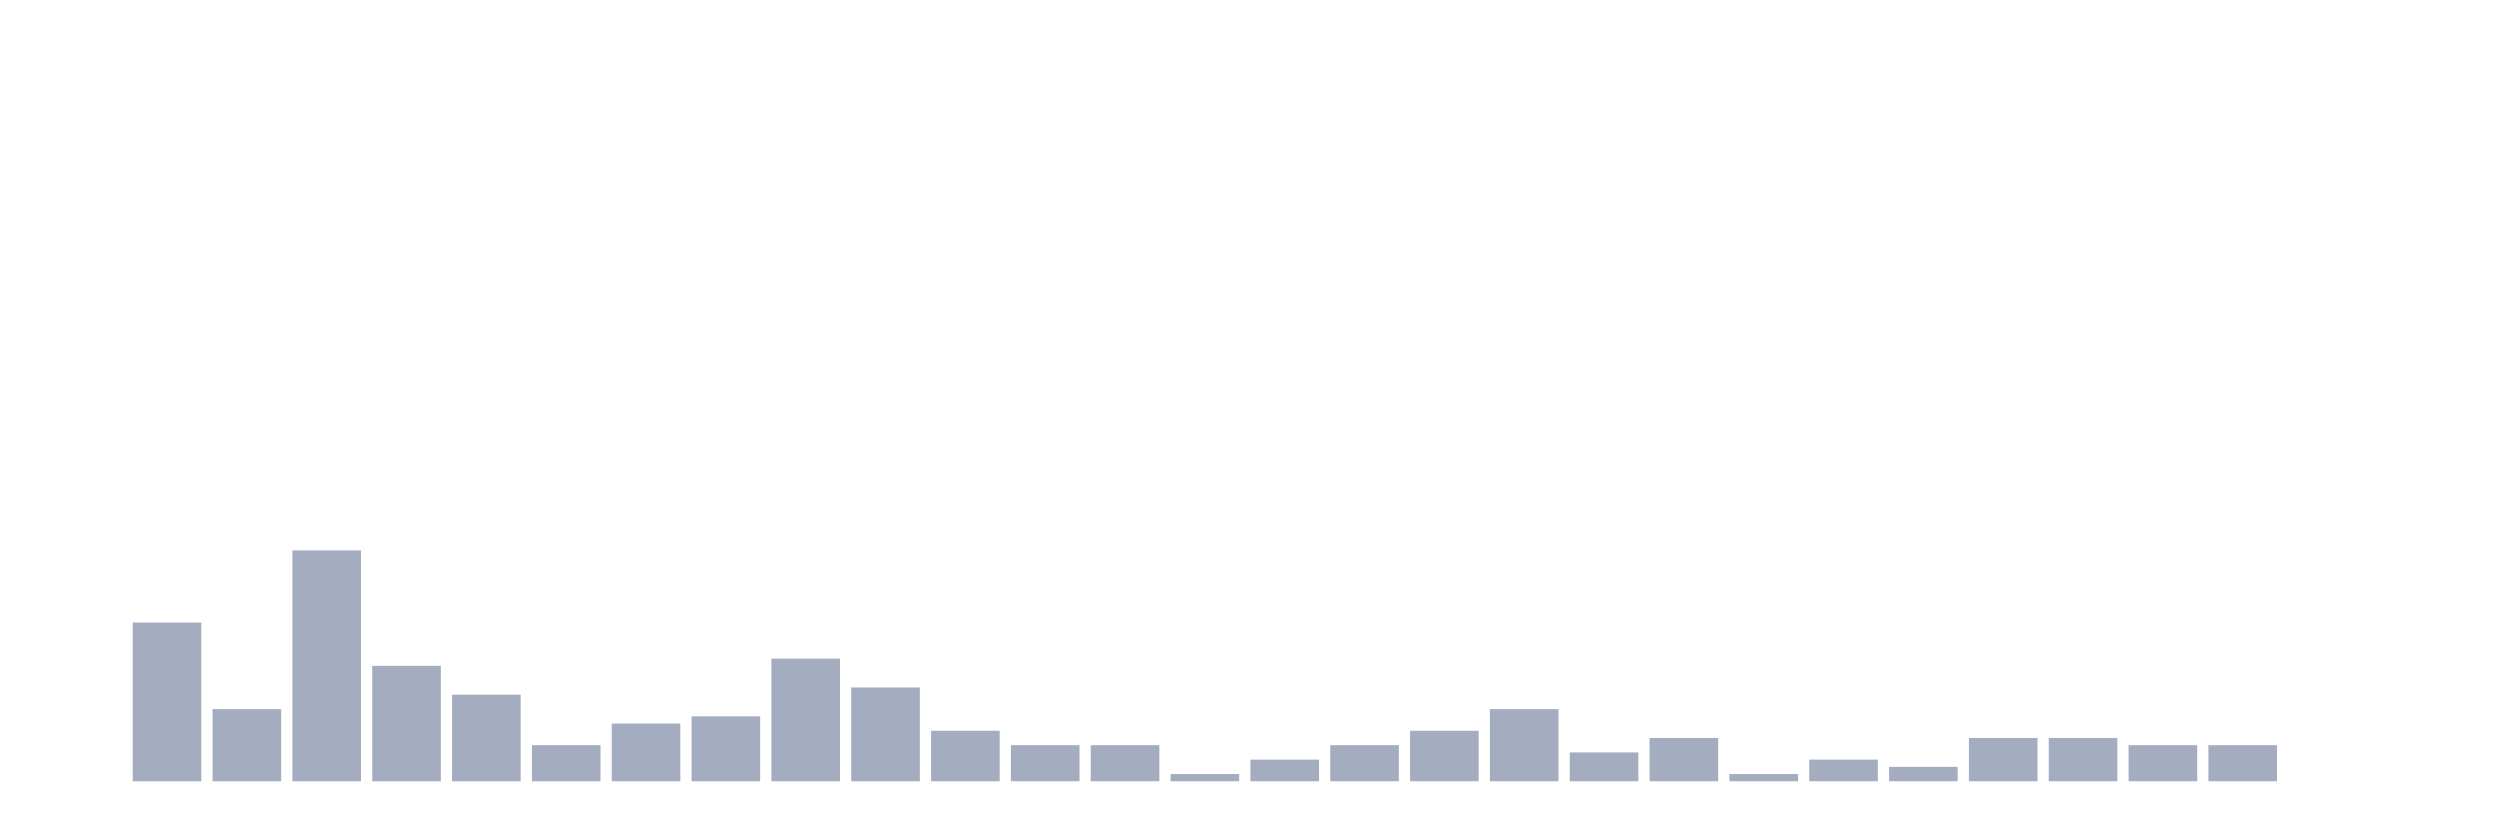
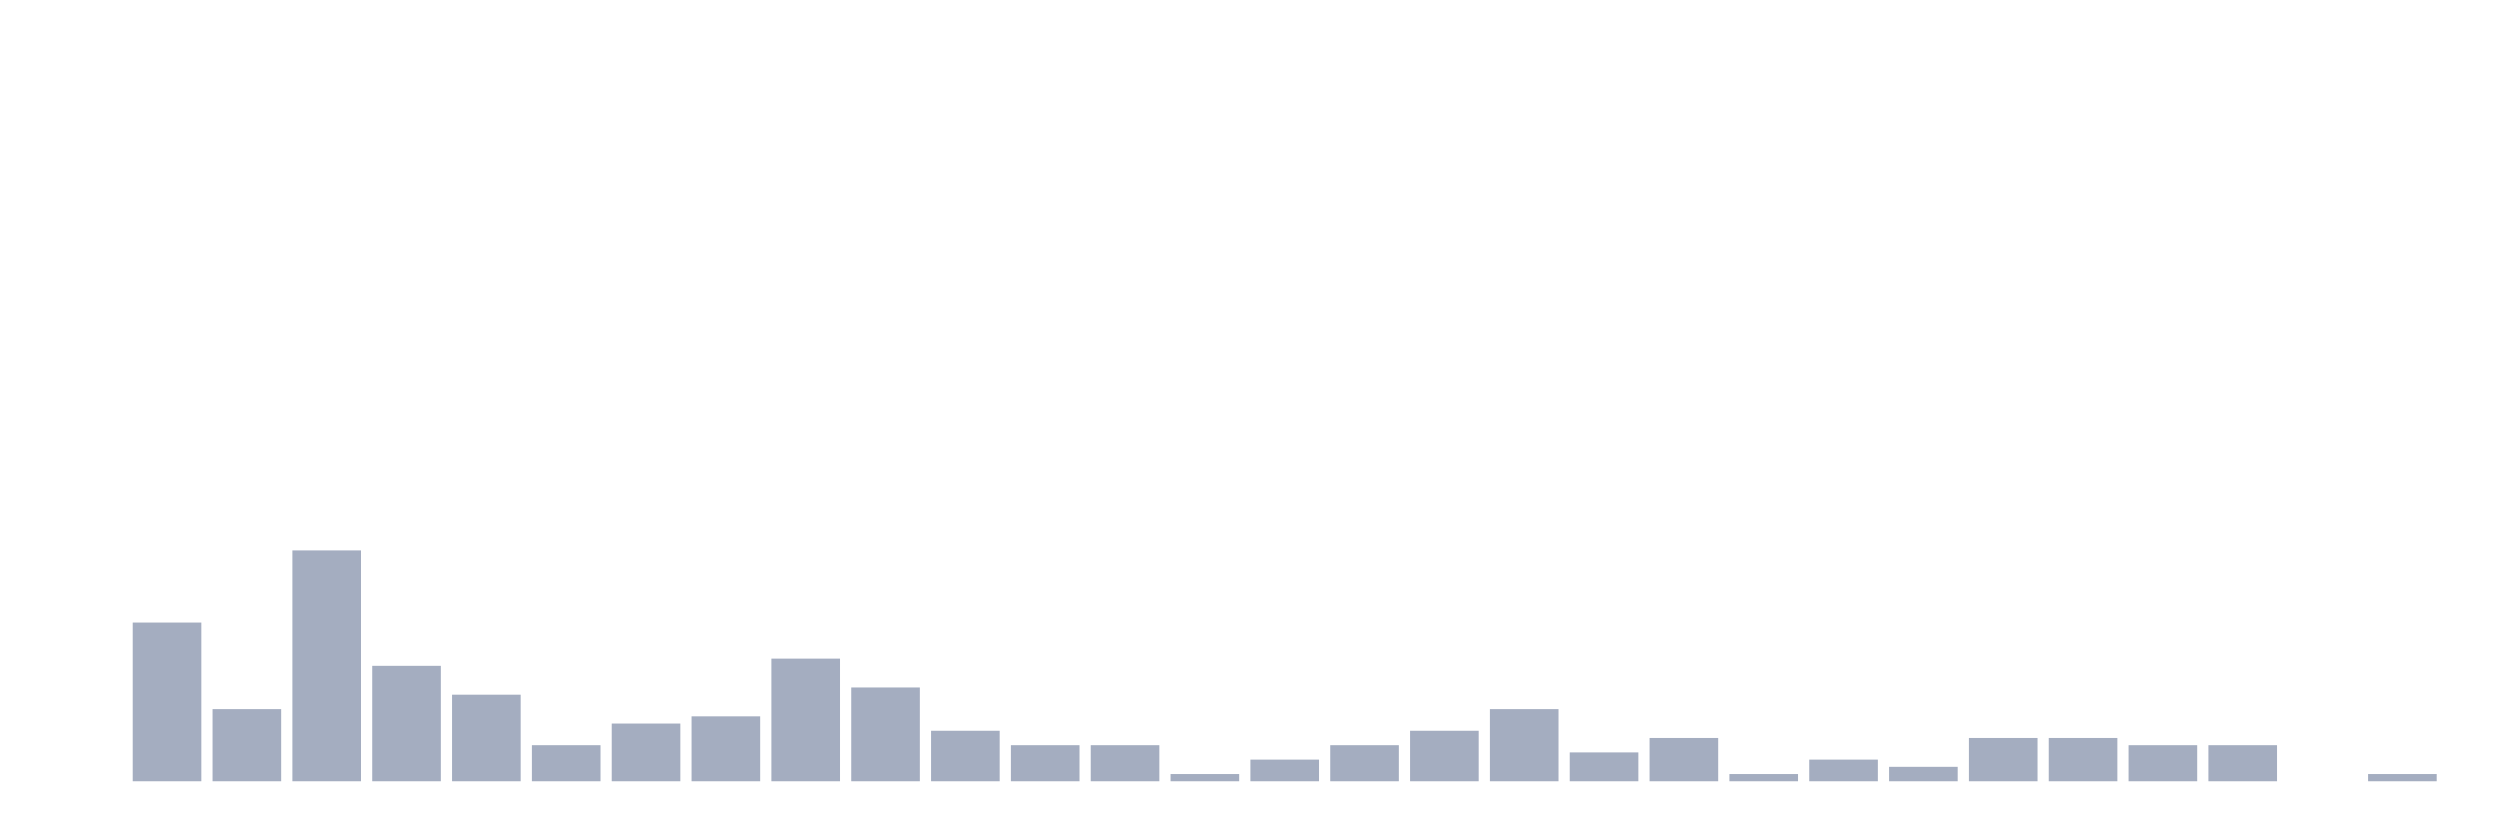
<svg xmlns="http://www.w3.org/2000/svg" viewBox="0 0 480 160">
  <g transform="translate(10,10)">
    <rect class="bar" x="0.153" width="13.175" y="140" height="0" fill="rgb(164,173,192)" />
    <rect class="bar" x="15.482" width="13.175" y="109.529" height="30.471" fill="rgb(164,173,192)" />
    <rect class="bar" x="30.81" width="13.175" y="126.15" height="13.85" fill="rgb(164,173,192)" />
    <rect class="bar" x="46.138" width="13.175" y="95.679" height="44.321" fill="rgb(164,173,192)" />
    <rect class="bar" x="61.466" width="13.175" y="117.839" height="22.161" fill="rgb(164,173,192)" />
    <rect class="bar" x="76.794" width="13.175" y="123.38" height="16.62" fill="rgb(164,173,192)" />
    <rect class="bar" x="92.123" width="13.175" y="133.075" height="6.925" fill="rgb(164,173,192)" />
    <rect class="bar" x="107.451" width="13.175" y="128.92" height="11.08" fill="rgb(164,173,192)" />
    <rect class="bar" x="122.779" width="13.175" y="127.535" height="12.465" fill="rgb(164,173,192)" />
    <rect class="bar" x="138.107" width="13.175" y="116.454" height="23.546" fill="rgb(164,173,192)" />
    <rect class="bar" x="153.436" width="13.175" y="121.994" height="18.006" fill="rgb(164,173,192)" />
    <rect class="bar" x="168.764" width="13.175" y="130.305" height="9.695" fill="rgb(164,173,192)" />
    <rect class="bar" x="184.092" width="13.175" y="133.075" height="6.925" fill="rgb(164,173,192)" />
    <rect class="bar" x="199.42" width="13.175" y="133.075" height="6.925" fill="rgb(164,173,192)" />
    <rect class="bar" x="214.748" width="13.175" y="138.615" height="1.385" fill="rgb(164,173,192)" />
    <rect class="bar" x="230.077" width="13.175" y="135.845" height="4.155" fill="rgb(164,173,192)" />
    <rect class="bar" x="245.405" width="13.175" y="133.075" height="6.925" fill="rgb(164,173,192)" />
    <rect class="bar" x="260.733" width="13.175" y="130.305" height="9.695" fill="rgb(164,173,192)" />
    <rect class="bar" x="276.061" width="13.175" y="126.15" height="13.85" fill="rgb(164,173,192)" />
    <rect class="bar" x="291.39" width="13.175" y="134.46" height="5.54" fill="rgb(164,173,192)" />
    <rect class="bar" x="306.718" width="13.175" y="131.69" height="8.31" fill="rgb(164,173,192)" />
    <rect class="bar" x="322.046" width="13.175" y="138.615" height="1.385" fill="rgb(164,173,192)" />
    <rect class="bar" x="337.374" width="13.175" y="135.845" height="4.155" fill="rgb(164,173,192)" />
    <rect class="bar" x="352.702" width="13.175" y="137.23" height="2.77" fill="rgb(164,173,192)" />
    <rect class="bar" x="368.031" width="13.175" y="131.69" height="8.31" fill="rgb(164,173,192)" />
    <rect class="bar" x="383.359" width="13.175" y="131.69" height="8.31" fill="rgb(164,173,192)" />
    <rect class="bar" x="398.687" width="13.175" y="133.075" height="6.925" fill="rgb(164,173,192)" />
    <rect class="bar" x="414.015" width="13.175" y="133.075" height="6.925" fill="rgb(164,173,192)" />
    <rect class="bar" x="429.344" width="13.175" y="140" height="0" fill="rgb(164,173,192)" />
-     <rect class="bar" x="444.672" width="13.175" y="140" height="0" fill="rgb(164,173,192)" />
+     <rect class="bar" x="444.672" width="13.175" y="138.615" height="1.385" fill="rgb(164,173,192)" />
  </g>
</svg>
